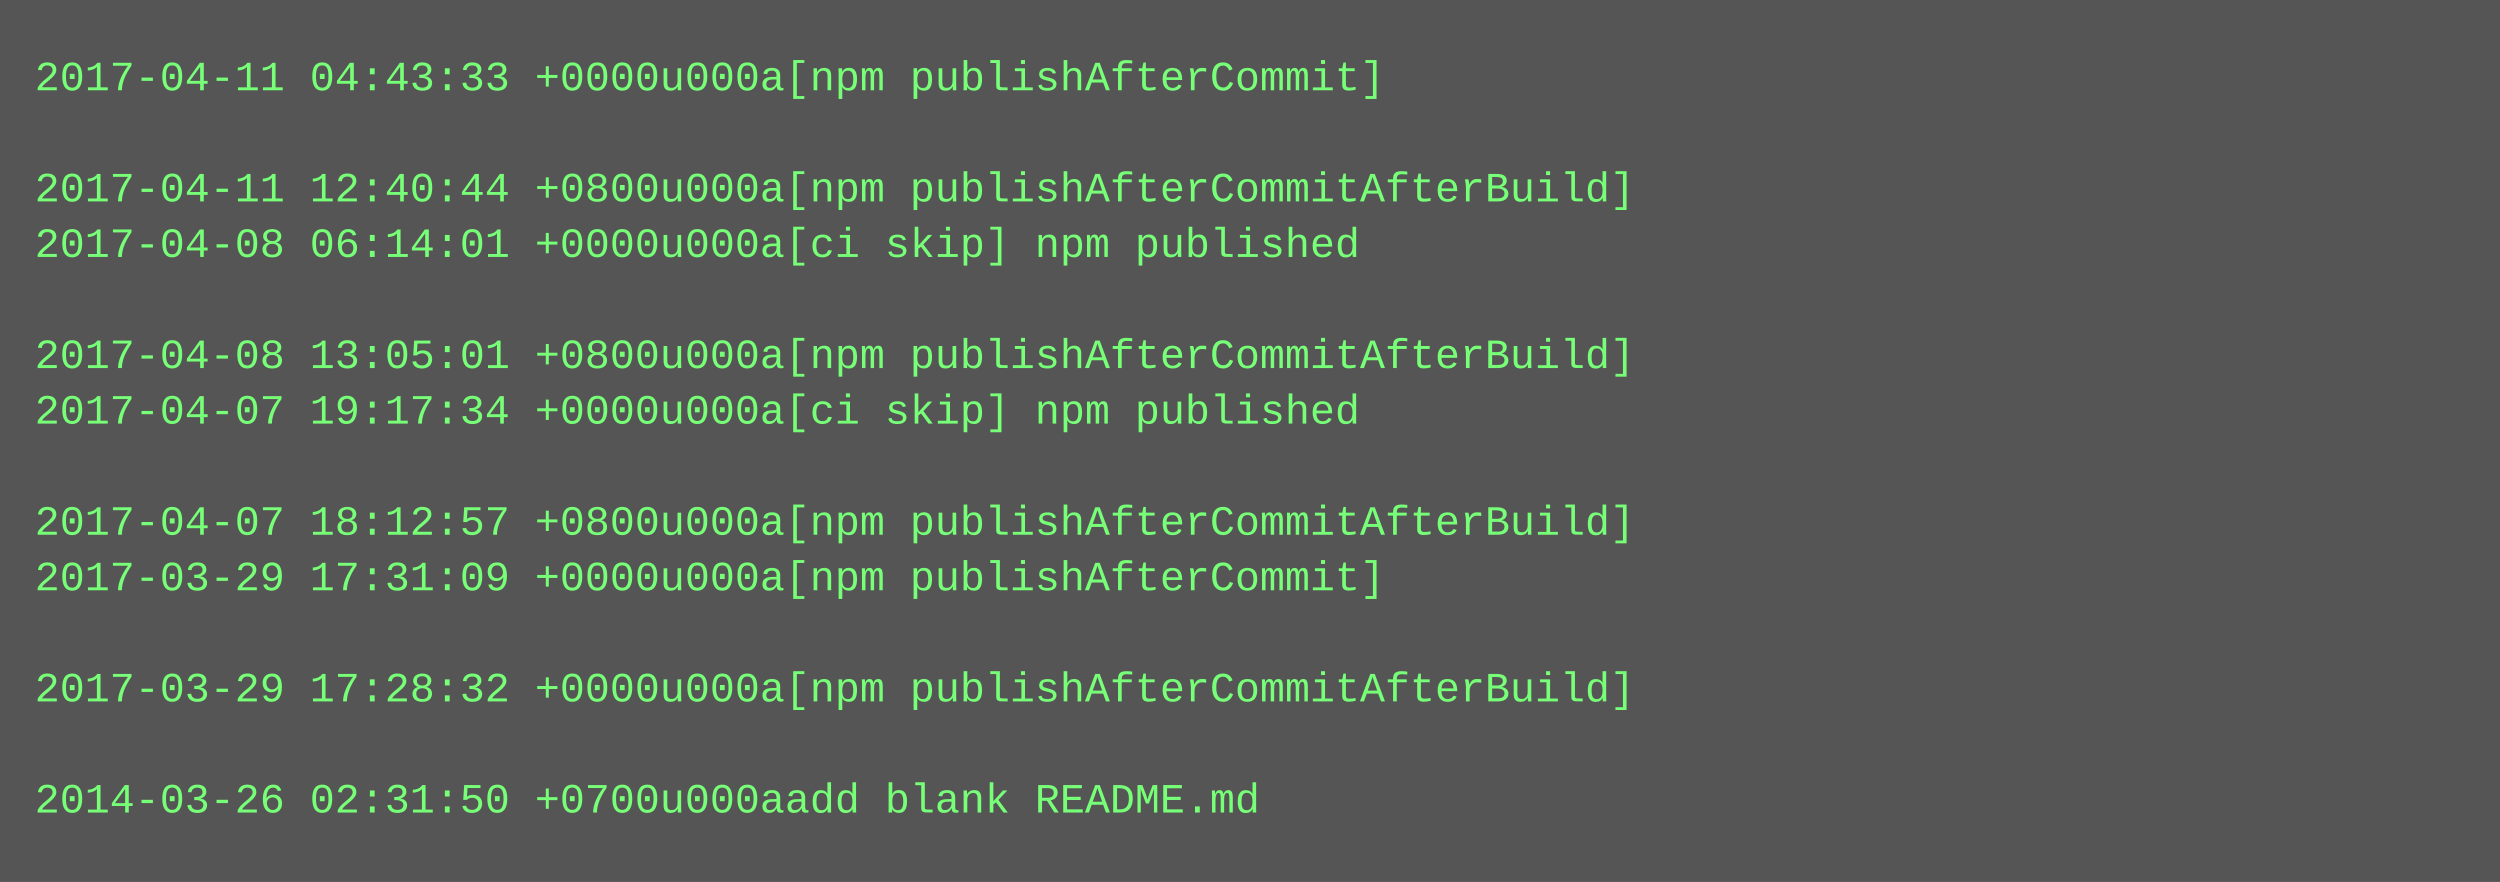
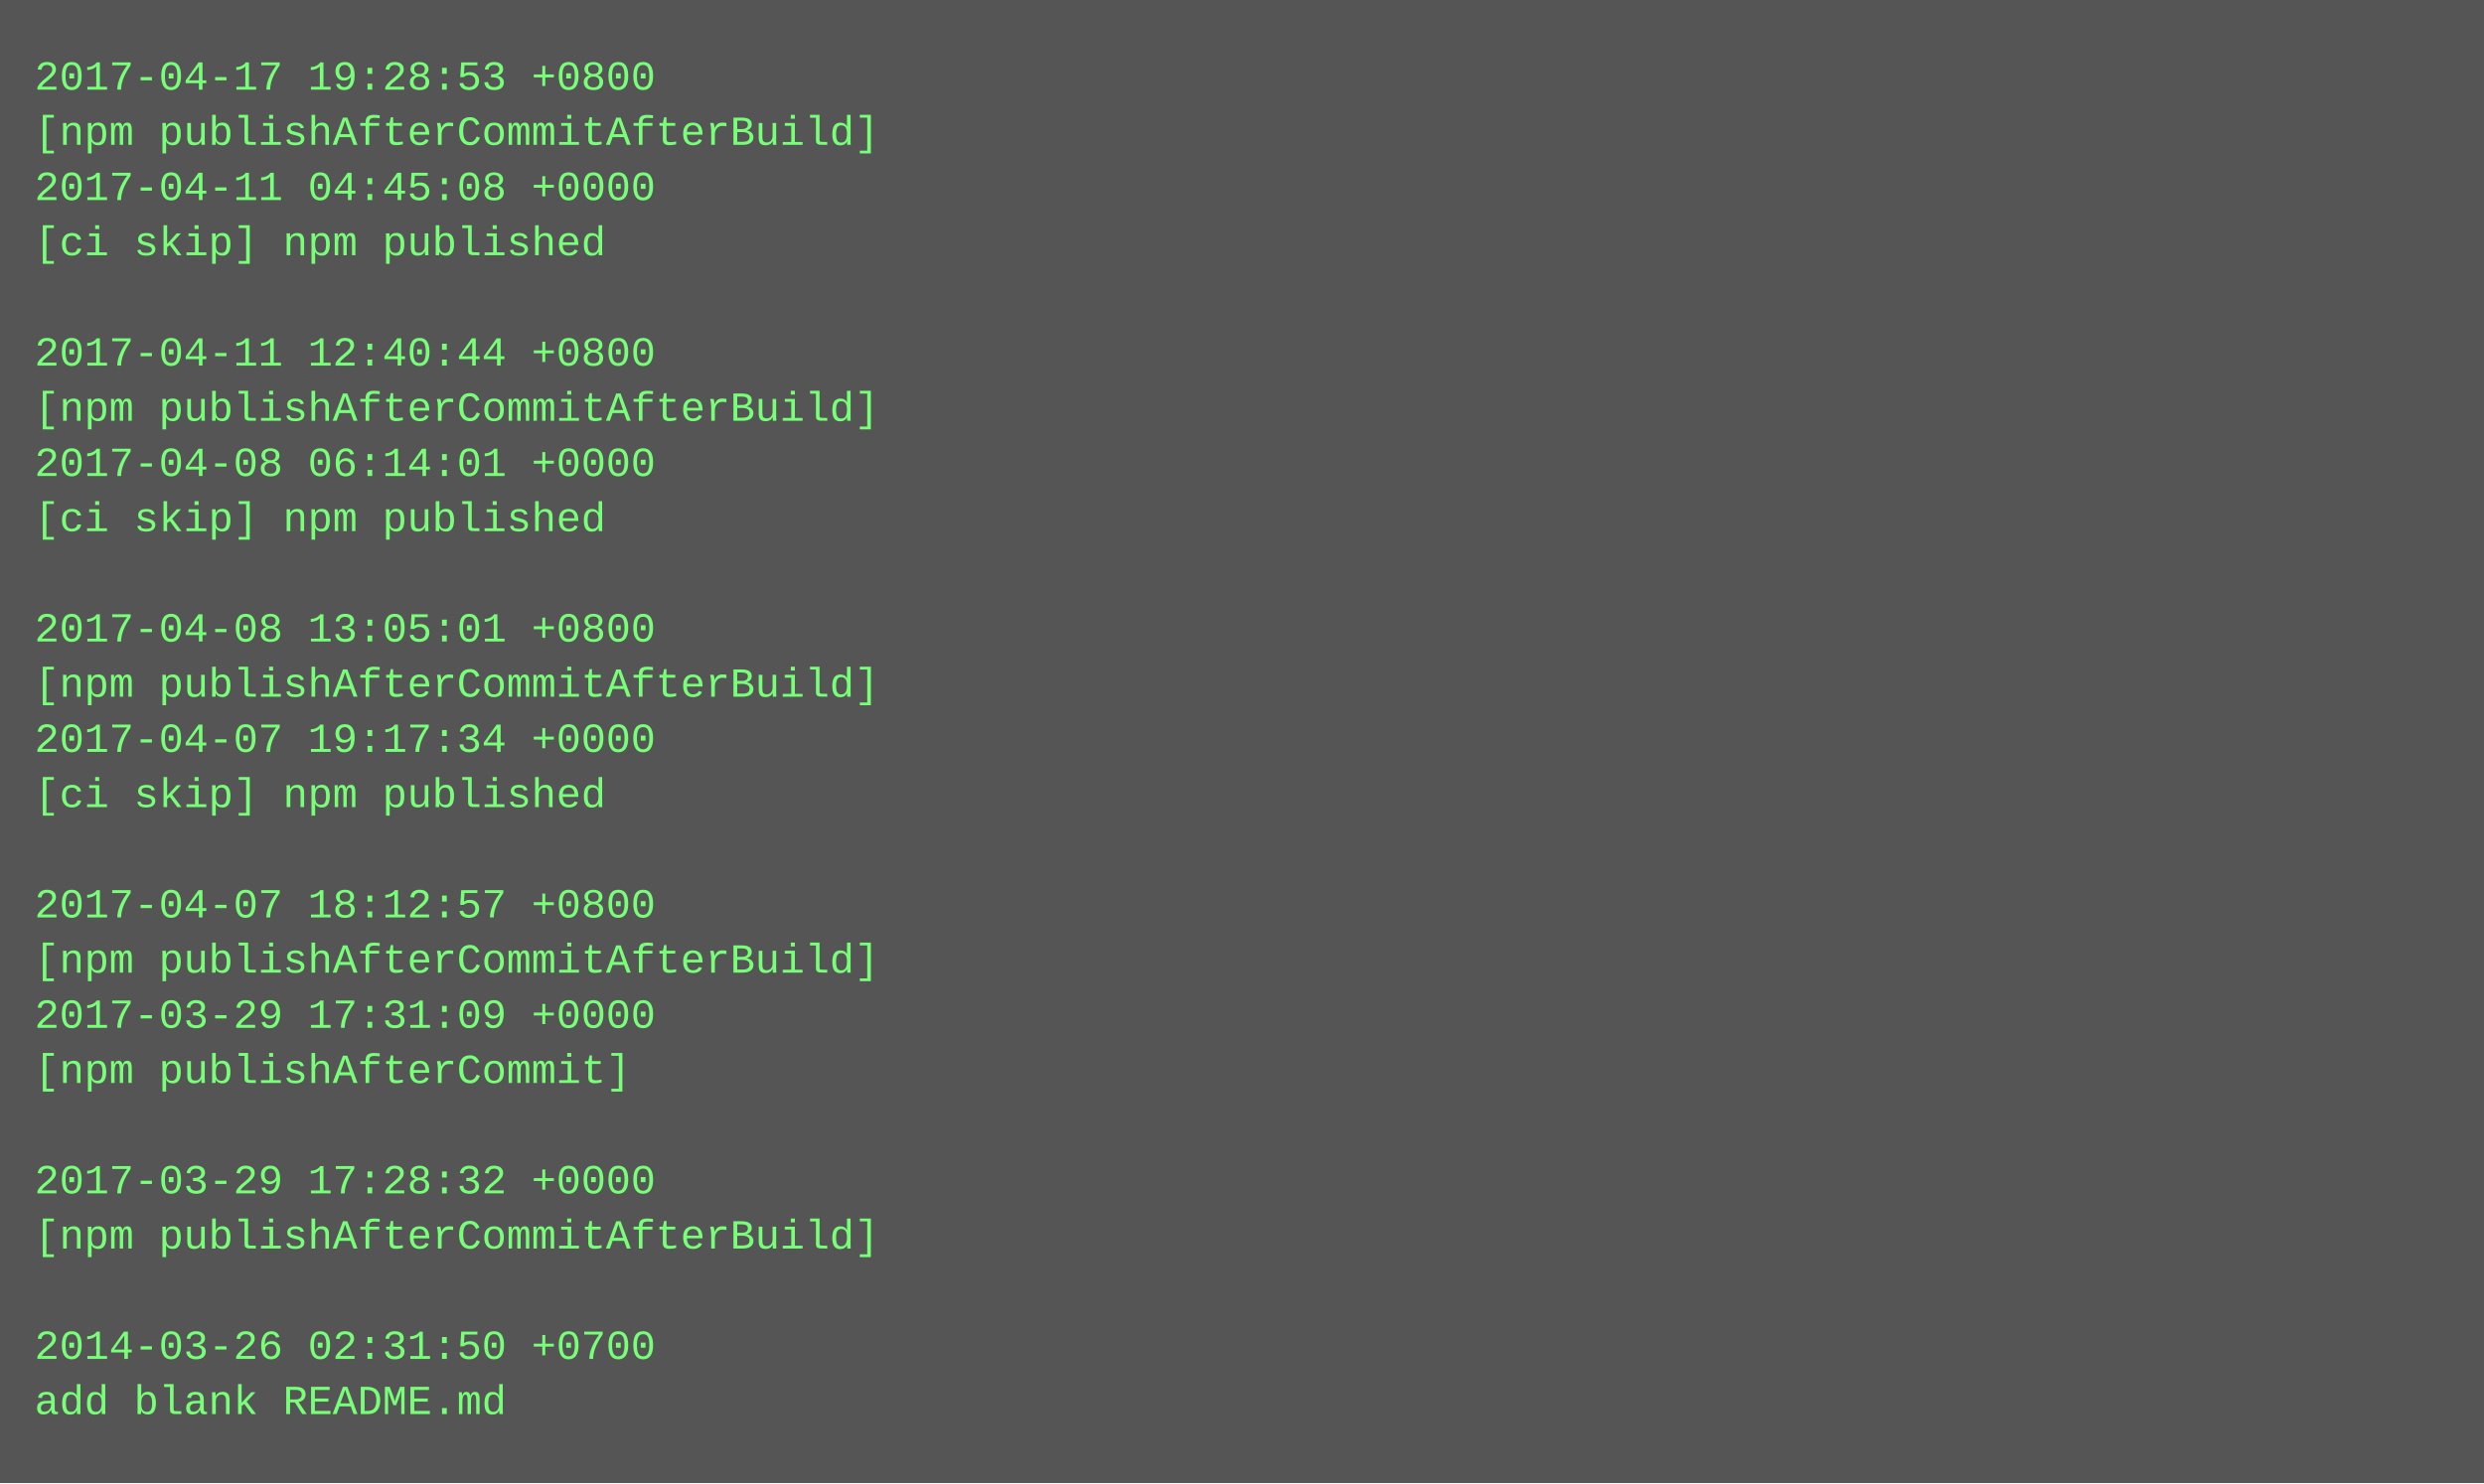
- <svg xmlns="http://www.w3.org/2000/svg" height="254" width="720">
-   <rect height="254" fill="#555" width="720" />
+ <svg xmlns="http://www.w3.org/2000/svg" height="430" width="720">
+   <rect height="430" fill="#555" width="720" />
  <text fill="#7f7" font-family="Courier New" font-size="12" xml:space="preserve">
-     <tspan x="10" y="26">2017-04-11 04:43:33 +0000u000a[npm publishAfterCommit]</tspan>
-     <tspan x="10" y="42" />
-     <tspan x="10" y="58">2017-04-11 12:40:44 +0800u000a[npm publishAfterCommitAfterBuild]</tspan>
-     <tspan x="10" y="74">2017-04-08 06:14:01 +0000u000a[ci skip] npm published</tspan>
+     <tspan x="10" y="26">2017-04-17 19:28:53 +0800</tspan>
+     <tspan x="10" y="42">[npm publishAfterCommitAfterBuild]</tspan>
+     <tspan x="10" y="58">2017-04-11 04:45:08 +0000</tspan>
+     <tspan x="10" y="74">[ci skip] npm published</tspan>
    <tspan x="10" y="90" />
-     <tspan x="10" y="106">2017-04-08 13:05:01 +0800u000a[npm publishAfterCommitAfterBuild]</tspan>
-     <tspan x="10" y="122">2017-04-07 19:17:34 +0000u000a[ci skip] npm published</tspan>
-     <tspan x="10" y="138" />
-     <tspan x="10" y="154">2017-04-07 18:12:57 +0800u000a[npm publishAfterCommitAfterBuild]</tspan>
-     <tspan x="10" y="170">2017-03-29 17:31:09 +0000u000a[npm publishAfterCommit]</tspan>
-     <tspan x="10" y="186" />
-     <tspan x="10" y="202">2017-03-29 17:28:32 +0000u000a[npm publishAfterCommitAfterBuild]</tspan>
-     <tspan x="10" y="218" />
-     <tspan x="10" y="234">2014-03-26 02:31:50 +0700u000aadd blank README.md</tspan>
+     <tspan x="10" y="106">2017-04-11 12:40:44 +0800</tspan>
+     <tspan x="10" y="122">[npm publishAfterCommitAfterBuild]</tspan>
+     <tspan x="10" y="138">2017-04-08 06:14:01 +0000</tspan>
+     <tspan x="10" y="154">[ci skip] npm published</tspan>
+     <tspan x="10" y="170" />
+     <tspan x="10" y="186">2017-04-08 13:05:01 +0800</tspan>
+     <tspan x="10" y="202">[npm publishAfterCommitAfterBuild]</tspan>
+     <tspan x="10" y="218">2017-04-07 19:17:34 +0000</tspan>
+     <tspan x="10" y="234">[ci skip] npm published</tspan>
+     <tspan x="10" y="250" />
+     <tspan x="10" y="266">2017-04-07 18:12:57 +0800</tspan>
+     <tspan x="10" y="282">[npm publishAfterCommitAfterBuild]</tspan>
+     <tspan x="10" y="298">2017-03-29 17:31:09 +0000</tspan>
+     <tspan x="10" y="314">[npm publishAfterCommit]</tspan>
+     <tspan x="10" y="330" />
+     <tspan x="10" y="346">2017-03-29 17:28:32 +0000</tspan>
+     <tspan x="10" y="362">[npm publishAfterCommitAfterBuild]</tspan>
+     <tspan x="10" y="378" />
+     <tspan x="10" y="394">2014-03-26 02:31:50 +0700</tspan>
+     <tspan x="10" y="410">add blank README.md</tspan>
  </text>
</svg>
